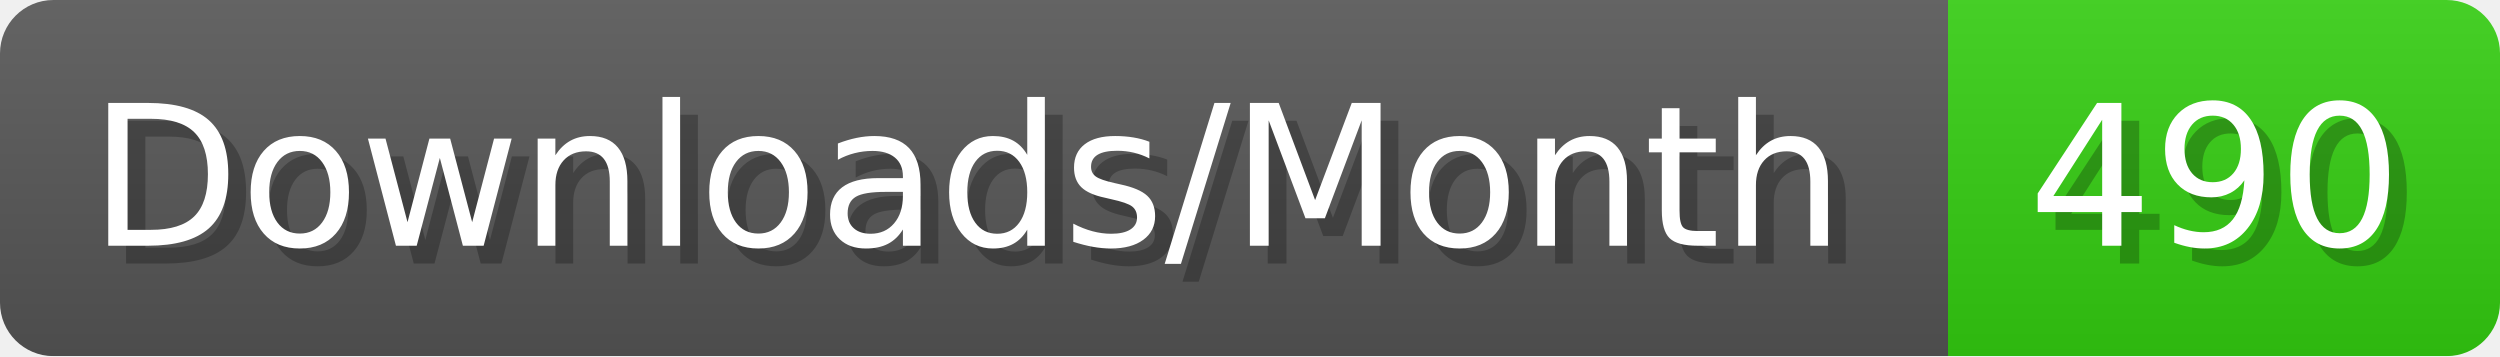
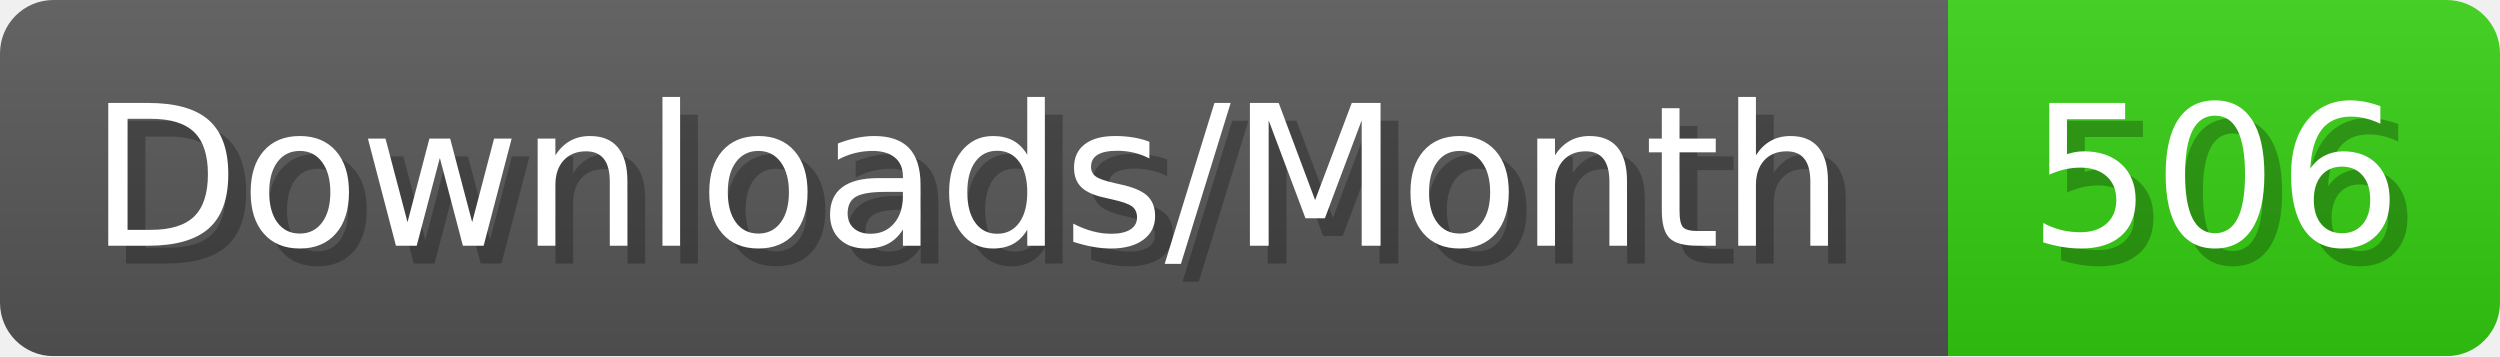
- <svg xmlns="http://www.w3.org/2000/svg" width="140.4" height="20" viewBox="0 0 1404 200" role="img" aria-label="Downloads/Month: 490">
+ <svg xmlns="http://www.w3.org/2000/svg" width="140.4" height="20" viewBox="0 0 1404 200" role="img" aria-label="Downloads/Month: 506">
  <linearGradient id="YlXUI" x2="0" y2="100%">
    <stop offset="0" stop-opacity=".1" stop-color="#EEE" />
    <stop offset="1" stop-opacity=".1" />
  </linearGradient>
  <mask id="JHhop">
    <rect width="1404" height="200" rx="30" fill="#FFF" />
  </mask>
  <g mask="url(#JHhop)">
    <rect width="1094" height="200" fill="#555" />
    <rect width="310" height="200" fill="#3C1" x="1094" />
    <rect width="1404" height="200" fill="url(#YlXUI)" />
  </g>
  <g aria-hidden="true" fill="#fff" text-anchor="start" font-family="Verdana,DejaVu Sans,sans-serif" font-size="110">
    <text x="60" y="148" textLength="994" fill="#000" opacity="0.25">Downloads/Month</text>
    <text x="50" y="138" textLength="994">Downloads/Month</text>
-     <text x="1149" y="148" textLength="210" fill="#000" opacity="0.25">490</text>
-     <text x="1139" y="138" textLength="210">490</text>
+     <text x="1149" y="148" textLength="210" fill="#000" opacity="0.25">506</text>
+     <text x="1139" y="138" textLength="210">506</text>
  </g>
</svg>
